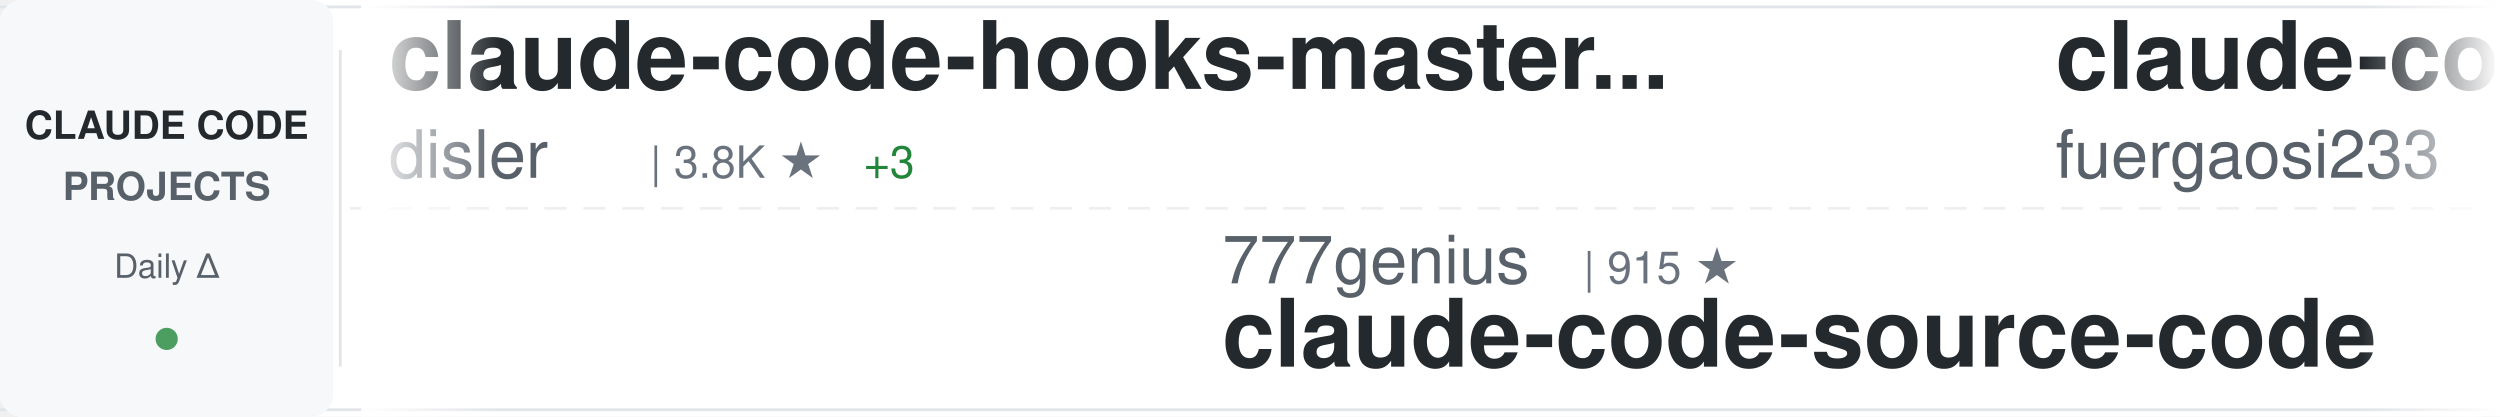
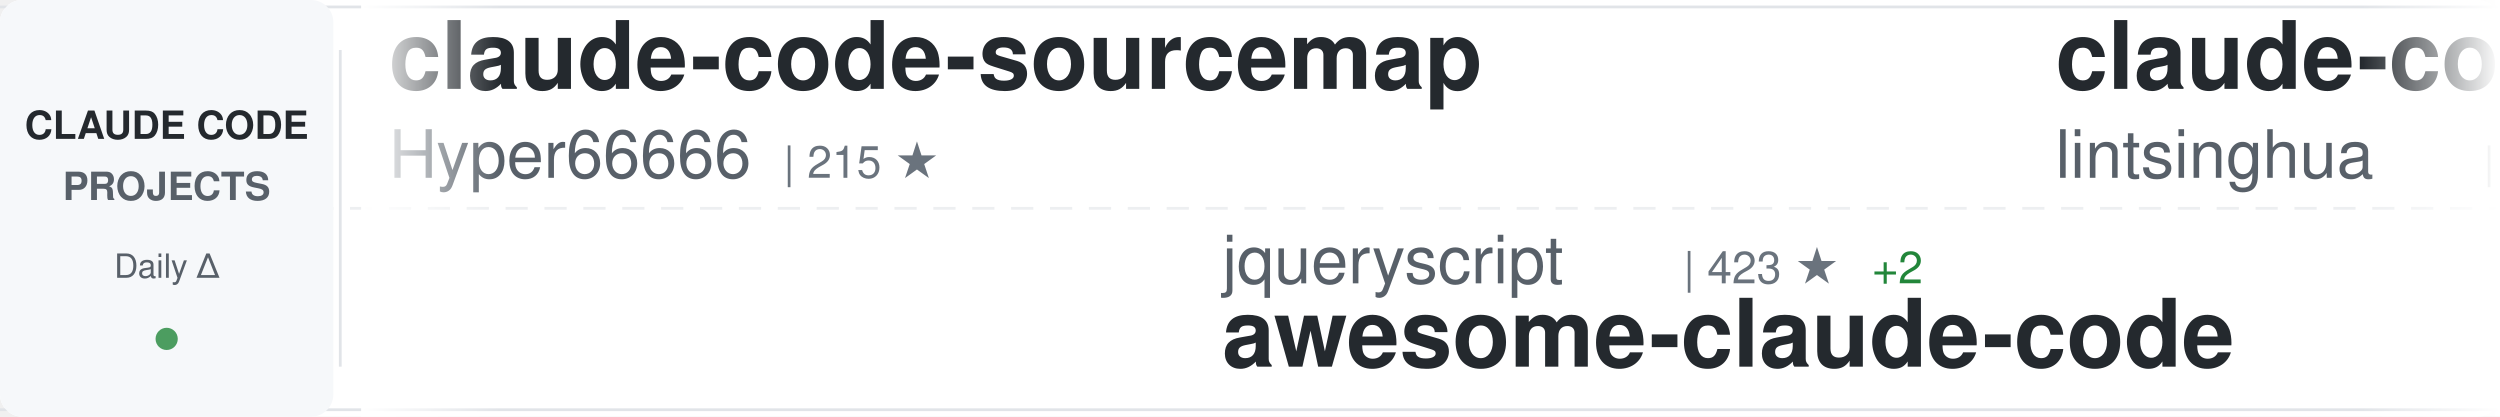
<svg xmlns="http://www.w3.org/2000/svg" width="900" height="150">
  <defs>
    <linearGradient id="awesomeLeftFade" x1="0%" y1="0%" x2="100%" y2="0%">
      <stop offset="0%" style="stop-color:#ffffff;stop-opacity:1" />
      <stop offset="100%" style="stop-color:#ffffff;stop-opacity:0" />
    </linearGradient>
    <linearGradient id="awesomeRightFade" x1="0%" y1="0%" x2="100%" y2="0%">
      <stop offset="0%" style="stop-color:#ffffff;stop-opacity:0" />
      <stop offset="100%" style="stop-color:#ffffff;stop-opacity:1" />
    </linearGradient>
  </defs>
  <rect width="900" height="150" fill="#ffffff" rx="8" />
  <rect x="0" y="2" width="900" height="1" fill="#e1e4e8" />
  <rect x="0" y="147" width="900" height="1" fill="#e1e4e8" />
  <line x1="0" y1="75" x2="900" y2="75" stroke="#e1e4e8" stroke-width="1" stroke-dasharray="8 6" opacity="0.6" />
  <rect x="0" y="0" width="120" height="150" fill="#f6f8fa" rx="8" />
  <text x="60" y="50" font-family="-apple-system, BlinkMacSystemFont, 'Segoe UI', Helvetica, Arial, sans-serif" font-size="14" font-weight="600" fill="#24292e" text-anchor="middle">CLAUDE CODE</text>
  <text x="60" y="72" font-family="-apple-system, BlinkMacSystemFont, 'Segoe UI', Helvetica, Arial, sans-serif" font-size="14" font-weight="600" fill="#586069" text-anchor="middle">PROJECTS</text>
  <text x="60" y="100" font-family="-apple-system, BlinkMacSystemFont, 'Segoe UI', Helvetica, Arial, sans-serif" font-size="12" font-weight="500" fill="#586069" text-anchor="middle">Daily Δ</text>
  <circle cx="60" cy="122" r="4" fill="#22863a" opacity="0.8" />
  <rect x="122" y="18" width="1" height="114" fill="#e1e4e8" />
  <clipPath id="awesomeTickerClip">
    <rect x="130" y="0" width="770" height="150" />
  </clipPath>
  <g clip-path="url(#awesomeTickerClip)">
    <g id="awesomeTickerItems">
      <animateTransform attributeName="transform" attributeType="XML" type="translate" from="0 0" to="-3000 0" dur="54s" repeatCount="indefinite" />
      <g transform="translate(0, 0)">
-         <text x="140" y="32" font-family="-apple-system, BlinkMacSystemFont, 'Segoe UI', Helvetica, Arial, sans-serif" font-size="34" font-weight="600" fill="#24292e">claude-code-hooks-master...</text>
-         <text x="140" y="64" font-family="-apple-system, BlinkMacSystemFont, 'Segoe UI', Helvetica, Arial, sans-serif" font-size="24" font-weight="400" fill="#586069">disler</text>
-         <text x="234" y="64" font-family="-apple-system, BlinkMacSystemFont, 'Segoe UI', Helvetica, Arial, sans-serif" font-size="16" font-weight="500" fill="#6a737d">| 3.8K ★</text>
-         <text x="311" y="64" font-family="-apple-system, BlinkMacSystemFont, 'Segoe UI', Helvetica, Arial, sans-serif" font-size="16" font-weight="500" fill="#22863a"> +3</text>
+         <text x="140" y="32" font-family="-apple-system, BlinkMacSystemFont, 'Segoe UI', Helvetica, Arial, sans-serif" font-size="34" font-weight="600" fill="#24292e">claude-code-sourcemap</text>
+         <text x="140" y="64" font-family="-apple-system, BlinkMacSystemFont, 'Segoe UI', Helvetica, Arial, sans-serif" font-size="24" font-weight="400" fill="#586069">Hyper66666</text>
+         <text x="282" y="64" font-family="-apple-system, BlinkMacSystemFont, 'Segoe UI', Helvetica, Arial, sans-serif" font-size="16" font-weight="500" fill="#6a737d">| 215 ★</text>
      </g>
      <g transform="translate(300, 0)">
-         <text x="140" y="102" font-family="-apple-system, BlinkMacSystemFont, 'Segoe UI', Helvetica, Arial, sans-serif" font-size="24" font-weight="400" fill="#586069">777genius</text>
-         <text x="270" y="102" font-family="-apple-system, BlinkMacSystemFont, 'Segoe UI', Helvetica, Arial, sans-serif" font-size="16" font-weight="500" fill="#6a737d">| 915 ★</text>
-         <text x="140" y="132" font-family="-apple-system, BlinkMacSystemFont, 'Segoe UI', Helvetica, Arial, sans-serif" font-size="34" font-weight="600" fill="#24292e">claude-code-source-code</text>
+         <text x="140" y="102" font-family="-apple-system, BlinkMacSystemFont, 'Segoe UI', Helvetica, Arial, sans-serif" font-size="24" font-weight="400" fill="#586069">jqueryscript</text>
+         <text x="306" y="102" font-family="-apple-system, BlinkMacSystemFont, 'Segoe UI', Helvetica, Arial, sans-serif" font-size="16" font-weight="500" fill="#6a737d">| 423 ★</text>
+         <text x="374" y="102" font-family="-apple-system, BlinkMacSystemFont, 'Segoe UI', Helvetica, Arial, sans-serif" font-size="16" font-weight="500" fill="#22863a"> +2</text>
+         <text x="140" y="132" font-family="-apple-system, BlinkMacSystemFont, 'Segoe UI', Helvetica, Arial, sans-serif" font-size="34" font-weight="600" fill="#24292e">awesome-claude-code</text>
      </g>
      <g transform="translate(600, 0)">
-         <text x="140" y="32" font-family="-apple-system, BlinkMacSystemFont, 'Segoe UI', Helvetica, Arial, sans-serif" font-size="34" font-weight="600" fill="#24292e">claude-code-proxy</text>
-         <text x="140" y="64" font-family="-apple-system, BlinkMacSystemFont, 'Segoe UI', Helvetica, Arial, sans-serif" font-size="24" font-weight="400" fill="#586069">fuergaosi233</text>
-         <text x="306" y="64" font-family="-apple-system, BlinkMacSystemFont, 'Segoe UI', Helvetica, Arial, sans-serif" font-size="16" font-weight="500" fill="#6a737d">| 2.7K ★</text>
-         <text x="383" y="64" font-family="-apple-system, BlinkMacSystemFont, 'Segoe UI', Helvetica, Arial, sans-serif" font-size="16" font-weight="500" fill="#22863a"> +2</text>
+         <text x="140" y="32" font-family="-apple-system, BlinkMacSystemFont, 'Segoe UI', Helvetica, Arial, sans-serif" font-size="34" font-weight="600" fill="#24292e">claude-code-book</text>
+         <text x="140" y="64" font-family="-apple-system, BlinkMacSystemFont, 'Segoe UI', Helvetica, Arial, sans-serif" font-size="24" font-weight="400" fill="#586069">lintsinghua</text>
+         <text x="294" y="64" font-family="-apple-system, BlinkMacSystemFont, 'Segoe UI', Helvetica, Arial, sans-serif" font-size="16" font-weight="500" fill="#6a737d">| 3.6K ★</text>
+         <text x="371" y="64" font-family="-apple-system, BlinkMacSystemFont, 'Segoe UI', Helvetica, Arial, sans-serif" font-size="16" font-weight="500" fill="#22863a"> +12</text>
      </g>
      <g transform="translate(900, 0)">
-         <text x="140" y="102" font-family="-apple-system, BlinkMacSystemFont, 'Segoe UI', Helvetica, Arial, sans-serif" font-size="24" font-weight="400" fill="#586069">Donchitos</text>
-         <text x="270" y="102" font-family="-apple-system, BlinkMacSystemFont, 'Segoe UI', Helvetica, Arial, sans-serif" font-size="16" font-weight="500" fill="#6a737d">| 21.6K ★</text>
-         <text x="356" y="102" font-family="-apple-system, BlinkMacSystemFont, 'Segoe UI', Helvetica, Arial, sans-serif" font-size="16" font-weight="500" fill="#22863a"> +69</text>
-         <text x="140" y="132" font-family="-apple-system, BlinkMacSystemFont, 'Segoe UI', Helvetica, Arial, sans-serif" font-size="34" font-weight="600" fill="#24292e">Claude-Code-Game-Studios</text>
+         <text x="140" y="102" font-family="-apple-system, BlinkMacSystemFont, 'Segoe UI', Helvetica, Arial, sans-serif" font-size="24" font-weight="400" fill="#586069">disler</text>
+         <text x="234" y="102" font-family="-apple-system, BlinkMacSystemFont, 'Segoe UI', Helvetica, Arial, sans-serif" font-size="16" font-weight="500" fill="#6a737d">| 1.4K ★</text>
+         <text x="311" y="102" font-family="-apple-system, BlinkMacSystemFont, 'Segoe UI', Helvetica, Arial, sans-serif" font-size="16" font-weight="500" fill="#22863a"> +2</text>
+         <text x="140" y="132" font-family="-apple-system, BlinkMacSystemFont, 'Segoe UI', Helvetica, Arial, sans-serif" font-size="34" font-weight="600" fill="#24292e">pi-vs-claude-code</text>
      </g>
      <g transform="translate(1200, 0)">
-         <text x="140" y="32" font-family="-apple-system, BlinkMacSystemFont, 'Segoe UI', Helvetica, Arial, sans-serif" font-size="34" font-weight="600" fill="#24292e">claude-code-local</text>
-         <text x="140" y="64" font-family="-apple-system, BlinkMacSystemFont, 'Segoe UI', Helvetica, Arial, sans-serif" font-size="24" font-weight="400" fill="#586069">nicedreamzapp</text>
-         <text x="318" y="64" font-family="-apple-system, BlinkMacSystemFont, 'Segoe UI', Helvetica, Arial, sans-serif" font-size="16" font-weight="500" fill="#6a737d">| 2.8K ★</text>
-         <text x="395" y="64" font-family="-apple-system, BlinkMacSystemFont, 'Segoe UI', Helvetica, Arial, sans-serif" font-size="16" font-weight="500" fill="#22863a"> +4</text>
+         <text x="140" y="32" font-family="-apple-system, BlinkMacSystemFont, 'Segoe UI', Helvetica, Arial, sans-serif" font-size="34" font-weight="600" fill="#24292e">Open-ClaudeCode</text>
+         <text x="140" y="64" font-family="-apple-system, BlinkMacSystemFont, 'Segoe UI', Helvetica, Arial, sans-serif" font-size="24" font-weight="400" fill="#586069">LING71671</text>
+         <text x="270" y="64" font-family="-apple-system, BlinkMacSystemFont, 'Segoe UI', Helvetica, Arial, sans-serif" font-size="16" font-weight="500" fill="#6a737d">| 884 ★</text>
+         <text x="338" y="64" font-family="-apple-system, BlinkMacSystemFont, 'Segoe UI', Helvetica, Arial, sans-serif" font-size="16" font-weight="500" fill="#22863a"> +4</text>
      </g>
      <g transform="translate(1500, 0)">
-         <text x="140" y="102" font-family="-apple-system, BlinkMacSystemFont, 'Segoe UI', Helvetica, Arial, sans-serif" font-size="24" font-weight="400" fill="#586069">SeemSeam</text>
-         <text x="258" y="102" font-family="-apple-system, BlinkMacSystemFont, 'Segoe UI', Helvetica, Arial, sans-serif" font-size="16" font-weight="500" fill="#6a737d">| 3.0K ★</text>
-         <text x="335" y="102" font-family="-apple-system, BlinkMacSystemFont, 'Segoe UI', Helvetica, Arial, sans-serif" font-size="16" font-weight="500" fill="#22863a"> +14</text>
-         <text x="140" y="132" font-family="-apple-system, BlinkMacSystemFont, 'Segoe UI', Helvetica, Arial, sans-serif" font-size="34" font-weight="600" fill="#24292e">claude_codex_bridge</text>
+         <text x="140" y="102" font-family="-apple-system, BlinkMacSystemFont, 'Segoe UI', Helvetica, Arial, sans-serif" font-size="24" font-weight="400" fill="#586069">oboard</text>
+         <text x="234" y="102" font-family="-apple-system, BlinkMacSystemFont, 'Segoe UI', Helvetica, Arial, sans-serif" font-size="16" font-weight="500" fill="#6a737d">| 3.2K ★</text>
+         <text x="311" y="102" font-family="-apple-system, BlinkMacSystemFont, 'Segoe UI', Helvetica, Arial, sans-serif" font-size="16" font-weight="500" fill="#22863a"> +2</text>
+         <text x="140" y="132" font-family="-apple-system, BlinkMacSystemFont, 'Segoe UI', Helvetica, Arial, sans-serif" font-size="34" font-weight="600" fill="#24292e">claude-code-rev</text>
      </g>
      <g transform="translate(1800, 0)">
-         <text x="140" y="32" font-family="-apple-system, BlinkMacSystemFont, 'Segoe UI', Helvetica, Arial, sans-serif" font-size="34" font-weight="600" fill="#24292e">claude-code-prompts</text>
-         <text x="140" y="64" font-family="-apple-system, BlinkMacSystemFont, 'Segoe UI', Helvetica, Arial, sans-serif" font-size="24" font-weight="400" fill="#586069">repowise-dev</text>
-         <text x="306" y="64" font-family="-apple-system, BlinkMacSystemFont, 'Segoe UI', Helvetica, Arial, sans-serif" font-size="16" font-weight="500" fill="#6a737d">| 1.1K ★</text>
-         <text x="383" y="64" font-family="-apple-system, BlinkMacSystemFont, 'Segoe UI', Helvetica, Arial, sans-serif" font-size="16" font-weight="500" fill="#22863a"> +2</text>
+         <text x="140" y="32" font-family="-apple-system, BlinkMacSystemFont, 'Segoe UI', Helvetica, Arial, sans-serif" font-size="34" font-weight="600" fill="#24292e">ECC</text>
+         <text x="140" y="64" font-family="-apple-system, BlinkMacSystemFont, 'Segoe UI', Helvetica, Arial, sans-serif" font-size="24" font-weight="400" fill="#586069">affaan-m</text>
+         <text x="258" y="64" font-family="-apple-system, BlinkMacSystemFont, 'Segoe UI', Helvetica, Arial, sans-serif" font-size="16" font-weight="500" fill="#6a737d">| 214.7K ★</text>
+         <text x="353" y="64" font-family="-apple-system, BlinkMacSystemFont, 'Segoe UI', Helvetica, Arial, sans-serif" font-size="16" font-weight="500" fill="#22863a"> +667</text>
      </g>
      <g transform="translate(2100, 0)">
-         <text x="140" y="102" font-family="-apple-system, BlinkMacSystemFont, 'Segoe UI', Helvetica, Arial, sans-serif" font-size="24" font-weight="400" fill="#586069">Pimzino</text>
-         <text x="246" y="102" font-family="-apple-system, BlinkMacSystemFont, 'Segoe UI', Helvetica, Arial, sans-serif" font-size="16" font-weight="500" fill="#6a737d">| 3.8K ★</text>
-         <text x="323" y="102" font-family="-apple-system, BlinkMacSystemFont, 'Segoe UI', Helvetica, Arial, sans-serif" font-size="16" font-weight="500" fill="#22863a"> +1</text>
-         <text x="140" y="132" font-family="-apple-system, BlinkMacSystemFont, 'Segoe UI', Helvetica, Arial, sans-serif" font-size="34" font-weight="600" fill="#24292e">claude-code-spec-workflo...</text>
+         <text x="140" y="102" font-family="-apple-system, BlinkMacSystemFont, 'Segoe UI', Helvetica, Arial, sans-serif" font-size="24" font-weight="400" fill="#586069">liuup</text>
+         <text x="222" y="102" font-family="-apple-system, BlinkMacSystemFont, 'Segoe UI', Helvetica, Arial, sans-serif" font-size="16" font-weight="500" fill="#6a737d">| 3.1K ★</text>
+         <text x="299" y="102" font-family="-apple-system, BlinkMacSystemFont, 'Segoe UI', Helvetica, Arial, sans-serif" font-size="16" font-weight="500" fill="#22863a"> +6</text>
+         <text x="140" y="132" font-family="-apple-system, BlinkMacSystemFont, 'Segoe UI', Helvetica, Arial, sans-serif" font-size="34" font-weight="600" fill="#24292e">claude-code-analysis</text>
      </g>
      <g transform="translate(2400, 0)">
-         <text x="140" y="32" font-family="-apple-system, BlinkMacSystemFont, 'Segoe UI', Helvetica, Arial, sans-serif" font-size="34" font-weight="600" fill="#24292e">Claude-Code</text>
-         <text x="140" y="64" font-family="-apple-system, BlinkMacSystemFont, 'Segoe UI', Helvetica, Arial, sans-serif" font-size="24" font-weight="400" fill="#586069">KPR111</text>
-         <text x="234" y="64" font-family="-apple-system, BlinkMacSystemFont, 'Segoe UI', Helvetica, Arial, sans-serif" font-size="16" font-weight="500" fill="#6a737d">| 18 ★</text>
+         <text x="140" y="32" font-family="-apple-system, BlinkMacSystemFont, 'Segoe UI', Helvetica, Arial, sans-serif" font-size="34" font-weight="600" fill="#24292e">learn-claude-code</text>
+         <text x="140" y="64" font-family="-apple-system, BlinkMacSystemFont, 'Segoe UI', Helvetica, Arial, sans-serif" font-size="24" font-weight="400" fill="#586069">shareAI-lab</text>
+         <text x="294" y="64" font-family="-apple-system, BlinkMacSystemFont, 'Segoe UI', Helvetica, Arial, sans-serif" font-size="16" font-weight="500" fill="#6a737d">| 66.4K ★</text>
+         <text x="380" y="64" font-family="-apple-system, BlinkMacSystemFont, 'Segoe UI', Helvetica, Arial, sans-serif" font-size="16" font-weight="500" fill="#22863a"> +112</text>
      </g>
      <g transform="translate(2700, 0)">
-         <text x="140" y="102" font-family="-apple-system, BlinkMacSystemFont, 'Segoe UI', Helvetica, Arial, sans-serif" font-size="24" font-weight="400" fill="#586069">catlog22</text>
-         <text x="258" y="102" font-family="-apple-system, BlinkMacSystemFont, 'Segoe UI', Helvetica, Arial, sans-serif" font-size="16" font-weight="500" fill="#6a737d">| 2.1K ★</text>
-         <text x="335" y="102" font-family="-apple-system, BlinkMacSystemFont, 'Segoe UI', Helvetica, Arial, sans-serif" font-size="16" font-weight="500" fill="#22863a"> +2</text>
-         <text x="140" y="132" font-family="-apple-system, BlinkMacSystemFont, 'Segoe UI', Helvetica, Arial, sans-serif" font-size="34" font-weight="600" fill="#24292e">Claude-Code-Workflow</text>
+         <text x="140" y="102" font-family="-apple-system, BlinkMacSystemFont, 'Segoe UI', Helvetica, Arial, sans-serif" font-size="24" font-weight="400" fill="#586069">fazxes</text>
+         <text x="234" y="102" font-family="-apple-system, BlinkMacSystemFont, 'Segoe UI', Helvetica, Arial, sans-serif" font-size="16" font-weight="500" fill="#6a737d">| 221 ★</text>
+         <text x="140" y="132" font-family="-apple-system, BlinkMacSystemFont, 'Segoe UI', Helvetica, Arial, sans-serif" font-size="34" font-weight="600" fill="#24292e">Claude-code</text>
      </g>
      <g transform="translate(3000, 0)">
-         <text x="140" y="32" font-family="-apple-system, BlinkMacSystemFont, 'Segoe UI', Helvetica, Arial, sans-serif" font-size="34" font-weight="600" fill="#24292e">claude-code-hooks-master...</text>
-         <text x="140" y="64" font-family="-apple-system, BlinkMacSystemFont, 'Segoe UI', Helvetica, Arial, sans-serif" font-size="24" font-weight="400" fill="#586069">disler</text>
-         <text x="234" y="64" font-family="-apple-system, BlinkMacSystemFont, 'Segoe UI', Helvetica, Arial, sans-serif" font-size="16" font-weight="500" fill="#6a737d">| 3.8K ★</text>
-         <text x="311" y="64" font-family="-apple-system, BlinkMacSystemFont, 'Segoe UI', Helvetica, Arial, sans-serif" font-size="16" font-weight="500" fill="#22863a"> +3</text>
+         <text x="140" y="32" font-family="-apple-system, BlinkMacSystemFont, 'Segoe UI', Helvetica, Arial, sans-serif" font-size="34" font-weight="600" fill="#24292e">claude-code-sourcemap</text>
+         <text x="140" y="64" font-family="-apple-system, BlinkMacSystemFont, 'Segoe UI', Helvetica, Arial, sans-serif" font-size="24" font-weight="400" fill="#586069">Hyper66666</text>
+         <text x="282" y="64" font-family="-apple-system, BlinkMacSystemFont, 'Segoe UI', Helvetica, Arial, sans-serif" font-size="16" font-weight="500" fill="#6a737d">| 215 ★</text>
      </g>
      <g transform="translate(3300, 0)">
-         <text x="140" y="102" font-family="-apple-system, BlinkMacSystemFont, 'Segoe UI', Helvetica, Arial, sans-serif" font-size="24" font-weight="400" fill="#586069">777genius</text>
-         <text x="270" y="102" font-family="-apple-system, BlinkMacSystemFont, 'Segoe UI', Helvetica, Arial, sans-serif" font-size="16" font-weight="500" fill="#6a737d">| 915 ★</text>
-         <text x="140" y="132" font-family="-apple-system, BlinkMacSystemFont, 'Segoe UI', Helvetica, Arial, sans-serif" font-size="34" font-weight="600" fill="#24292e">claude-code-source-code</text>
+         <text x="140" y="102" font-family="-apple-system, BlinkMacSystemFont, 'Segoe UI', Helvetica, Arial, sans-serif" font-size="24" font-weight="400" fill="#586069">jqueryscript</text>
+         <text x="306" y="102" font-family="-apple-system, BlinkMacSystemFont, 'Segoe UI', Helvetica, Arial, sans-serif" font-size="16" font-weight="500" fill="#6a737d">| 423 ★</text>
+         <text x="374" y="102" font-family="-apple-system, BlinkMacSystemFont, 'Segoe UI', Helvetica, Arial, sans-serif" font-size="16" font-weight="500" fill="#22863a"> +2</text>
+         <text x="140" y="132" font-family="-apple-system, BlinkMacSystemFont, 'Segoe UI', Helvetica, Arial, sans-serif" font-size="34" font-weight="600" fill="#24292e">awesome-claude-code</text>
      </g>
      <g transform="translate(3600, 0)">
-         <text x="140" y="32" font-family="-apple-system, BlinkMacSystemFont, 'Segoe UI', Helvetica, Arial, sans-serif" font-size="34" font-weight="600" fill="#24292e">claude-code-proxy</text>
-         <text x="140" y="64" font-family="-apple-system, BlinkMacSystemFont, 'Segoe UI', Helvetica, Arial, sans-serif" font-size="24" font-weight="400" fill="#586069">fuergaosi233</text>
-         <text x="306" y="64" font-family="-apple-system, BlinkMacSystemFont, 'Segoe UI', Helvetica, Arial, sans-serif" font-size="16" font-weight="500" fill="#6a737d">| 2.7K ★</text>
-         <text x="383" y="64" font-family="-apple-system, BlinkMacSystemFont, 'Segoe UI', Helvetica, Arial, sans-serif" font-size="16" font-weight="500" fill="#22863a"> +2</text>
+         <text x="140" y="32" font-family="-apple-system, BlinkMacSystemFont, 'Segoe UI', Helvetica, Arial, sans-serif" font-size="34" font-weight="600" fill="#24292e">claude-code-book</text>
+         <text x="140" y="64" font-family="-apple-system, BlinkMacSystemFont, 'Segoe UI', Helvetica, Arial, sans-serif" font-size="24" font-weight="400" fill="#586069">lintsinghua</text>
+         <text x="294" y="64" font-family="-apple-system, BlinkMacSystemFont, 'Segoe UI', Helvetica, Arial, sans-serif" font-size="16" font-weight="500" fill="#6a737d">| 3.6K ★</text>
+         <text x="371" y="64" font-family="-apple-system, BlinkMacSystemFont, 'Segoe UI', Helvetica, Arial, sans-serif" font-size="16" font-weight="500" fill="#22863a"> +12</text>
      </g>
      <g transform="translate(3900, 0)">
-         <text x="140" y="102" font-family="-apple-system, BlinkMacSystemFont, 'Segoe UI', Helvetica, Arial, sans-serif" font-size="24" font-weight="400" fill="#586069">Donchitos</text>
-         <text x="270" y="102" font-family="-apple-system, BlinkMacSystemFont, 'Segoe UI', Helvetica, Arial, sans-serif" font-size="16" font-weight="500" fill="#6a737d">| 21.6K ★</text>
-         <text x="356" y="102" font-family="-apple-system, BlinkMacSystemFont, 'Segoe UI', Helvetica, Arial, sans-serif" font-size="16" font-weight="500" fill="#22863a"> +69</text>
-         <text x="140" y="132" font-family="-apple-system, BlinkMacSystemFont, 'Segoe UI', Helvetica, Arial, sans-serif" font-size="34" font-weight="600" fill="#24292e">Claude-Code-Game-Studios</text>
+         <text x="140" y="102" font-family="-apple-system, BlinkMacSystemFont, 'Segoe UI', Helvetica, Arial, sans-serif" font-size="24" font-weight="400" fill="#586069">disler</text>
+         <text x="234" y="102" font-family="-apple-system, BlinkMacSystemFont, 'Segoe UI', Helvetica, Arial, sans-serif" font-size="16" font-weight="500" fill="#6a737d">| 1.4K ★</text>
+         <text x="311" y="102" font-family="-apple-system, BlinkMacSystemFont, 'Segoe UI', Helvetica, Arial, sans-serif" font-size="16" font-weight="500" fill="#22863a"> +2</text>
+         <text x="140" y="132" font-family="-apple-system, BlinkMacSystemFont, 'Segoe UI', Helvetica, Arial, sans-serif" font-size="34" font-weight="600" fill="#24292e">pi-vs-claude-code</text>
      </g>
    </g>
  </g>
  <rect x="130" y="0" width="50" height="150" fill="url(#awesomeLeftFade)" />
  <rect x="850" y="0" width="50" height="150" fill="url(#awesomeRightFade)" />
</svg>
